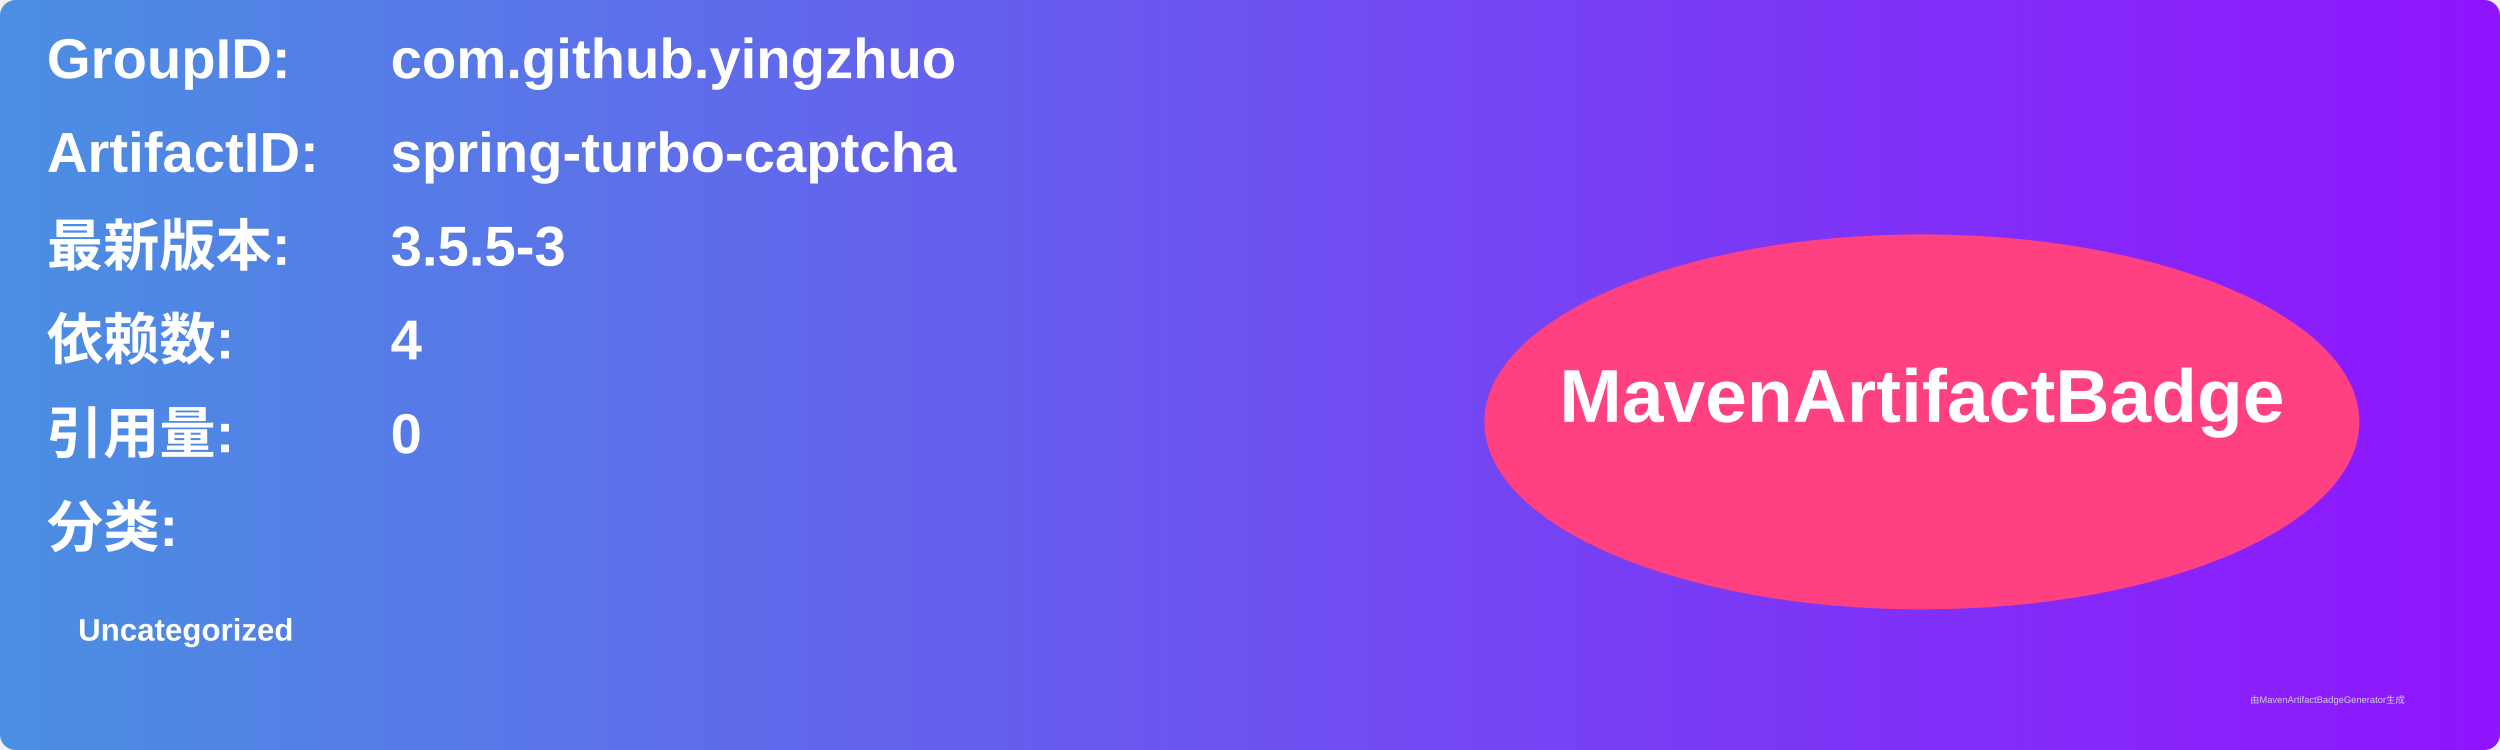
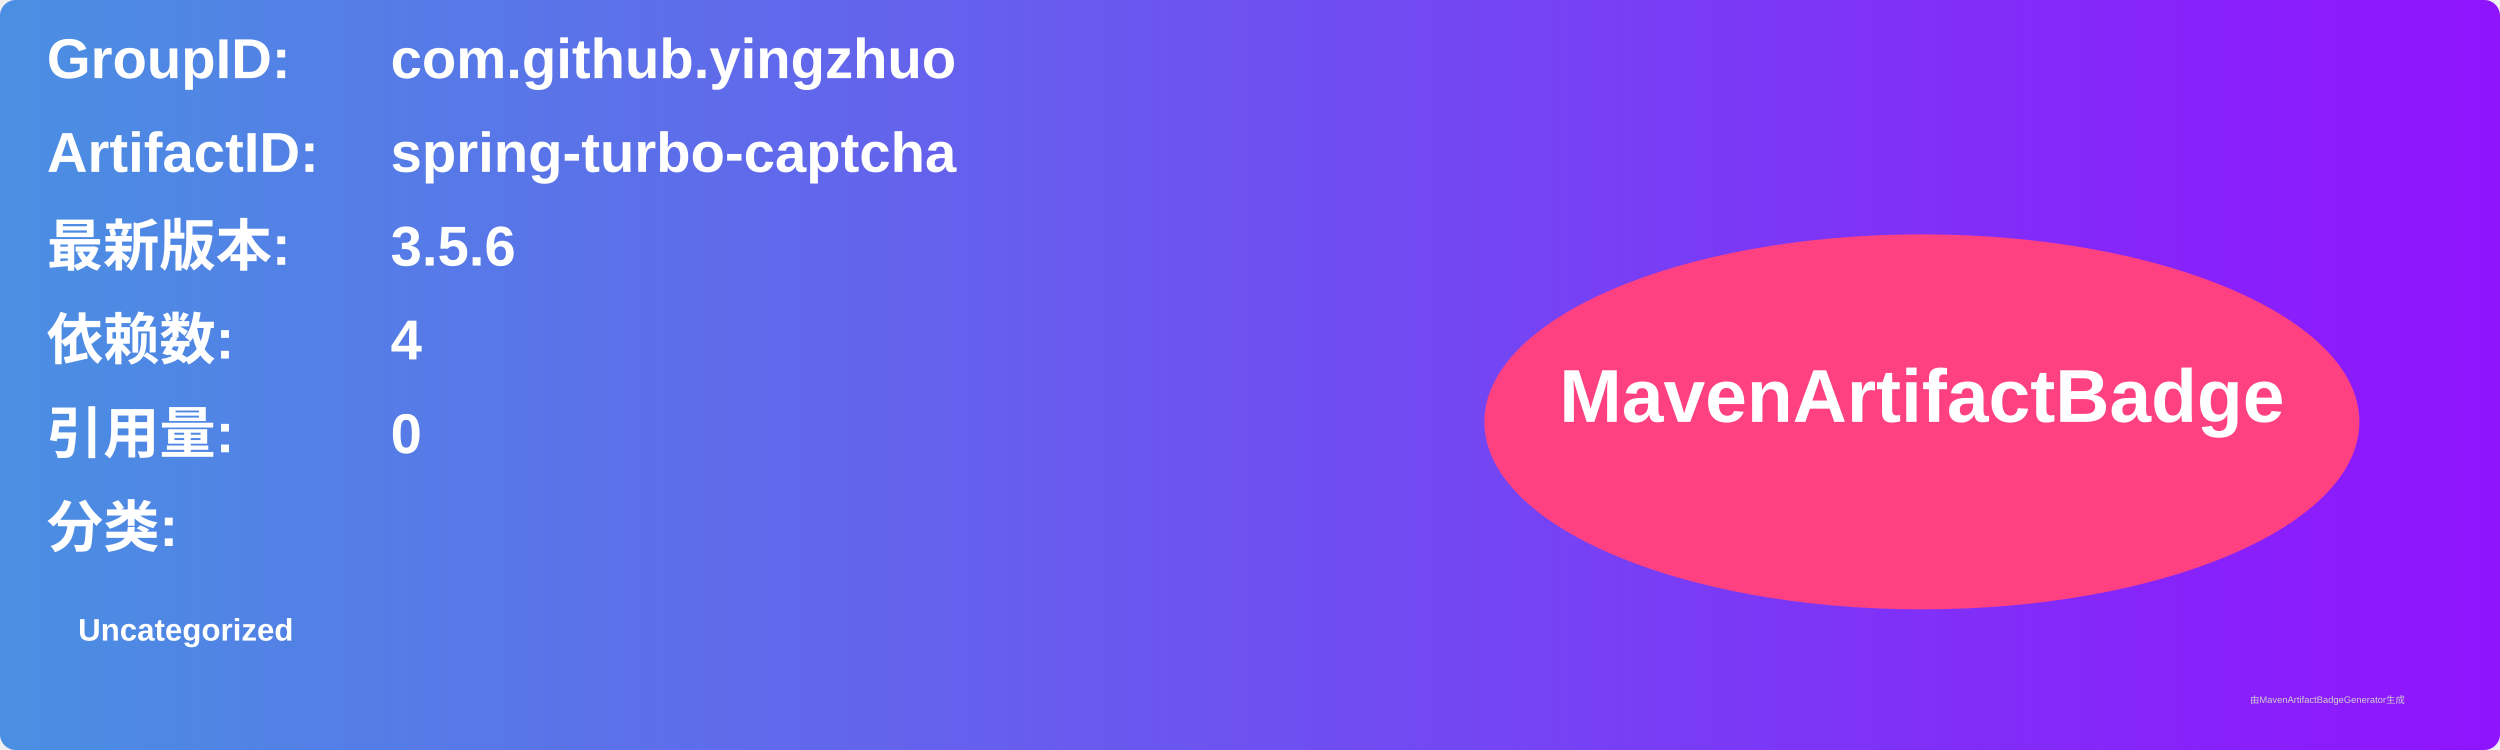
<svg xmlns="http://www.w3.org/2000/svg" width="800" height="240" viewBox="0 0 800 240">
  <linearGradient id="grad" x1="0%" y1="0%" x2="100%" y2="0%">
    <stop offset="0%" stop-color="#4a90e2" />
    <stop offset="100%" stop-color="#9013fe" />
  </linearGradient>
  <rect width="100%" height="100%" rx="5" ry="5" fill="url(#grad)" />
  <g transform="translate(15, 15)">
    <text x="0" y="10" font-family="Arial" font-size="18" fill="white" font-weight="bold" width="260">GroupID:</text>
    <text x="110" y="10" font-family="Arial" font-size="18" fill="white" font-weight="bold" width="460">com.github.yingzhuo</text>
    <text x="0" y="40" font-family="Arial" font-size="18" fill="white" font-weight="bold" width="260">ArtifactID:</text>
    <text x="110" y="40" font-family="Arial" font-size="18" fill="white" font-weight="bold" width="460">spring-turbo-captcha</text>
    <text x="0" y="70" font-family="Arial" font-size="18" fill="white" font-weight="bold">最新版本:</text>
    <text x="110" y="70" font-family="Arial" font-size="18" fill="white" font-weight="bold">
-       <tspan font-weight="bold">3.5.5-3</tspan>
+       <tspan font-weight="bold">3.5.6</tspan>
    </text>
    <text x="0" y="100" font-family="Arial" font-size="18" fill="white" font-weight="bold">依赖数: </text>
    <text x="110" y="100" font-family="Arial" font-size="18" fill="white">
      <tspan font-weight="bold">4</tspan>
    </text>
    <text x="0" y="130" font-family="Arial" font-size="18" fill="white" font-weight="bold">引用量: </text>
    <text x="110" y="130" font-family="Arial" font-size="18" fill="white">
      <tspan font-weight="bold">0</tspan>
    </text>
    <text x="0" y="160" font-family="Arial" font-size="18" fill="white" font-weight="bold">分类:</text>
    <text x="10" y="190" font-family="Arial" font-size="10" fill="white">
      <tspan font-weight="bold">Uncategorized</tspan>
    </text>
    <ellipse cx="600" cy="120" rx="140" ry="60" fill="#ff4081" />
    <text x="600" y="120" text-anchor="middle" font-family="Arial" font-size="24" fill="white" font-weight="bold">MavenArtifactBadge</text>
  </g>
  <text x="720" y="225" font-family="Arial" font-size="3" fill="#d0d0d0">由MavenArtifactBadgeGenerator生成</text>
</svg>
